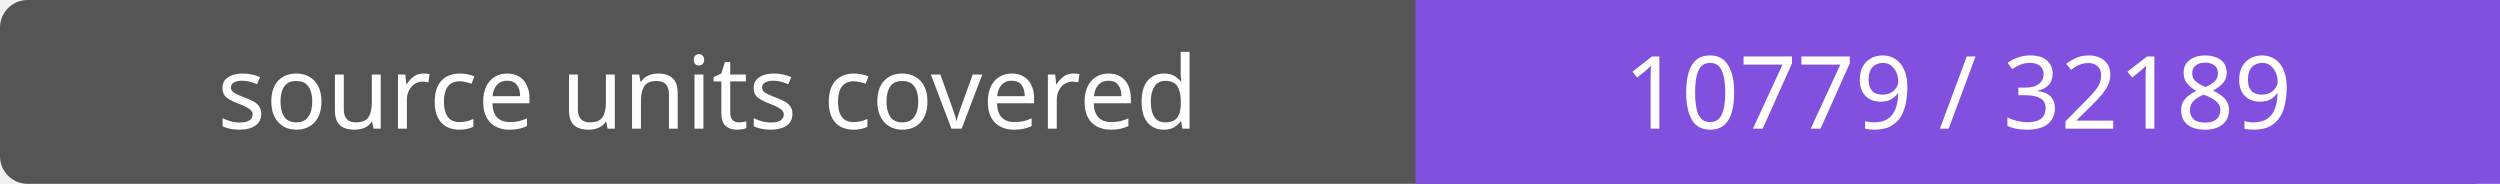
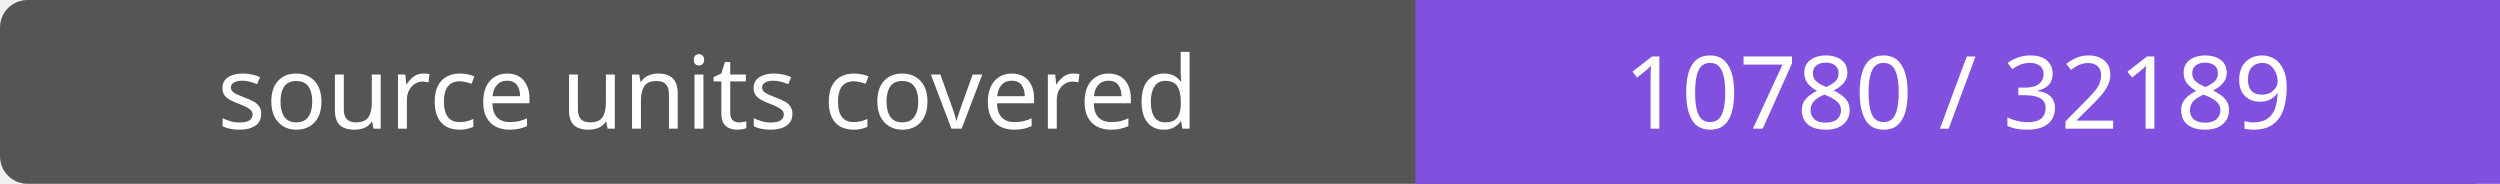
- <svg xmlns="http://www.w3.org/2000/svg" width="272" height="20" role="img" aria-label="source units covered: 10779 / 32189">
+ <svg xmlns="http://www.w3.org/2000/svg" width="272" height="20" role="img" aria-label="source units covered: 10780 / 32189">
  <rect width="272" height="20" rx="3" fill="#555" />
  <path fill="#8250df" d="M154 0h118v20H154z" />
  <g fill="#fff" text-anchor="middle" font-family="Verdana,sans-serif" font-size="11">
    <text x="77.0" y="14">source units covered</text>
-     <text x="213.0" y="14">10779 / 32189</text>
+     <text x="213.0" y="14">10780 / 32189</text>
  </g>
</svg>
